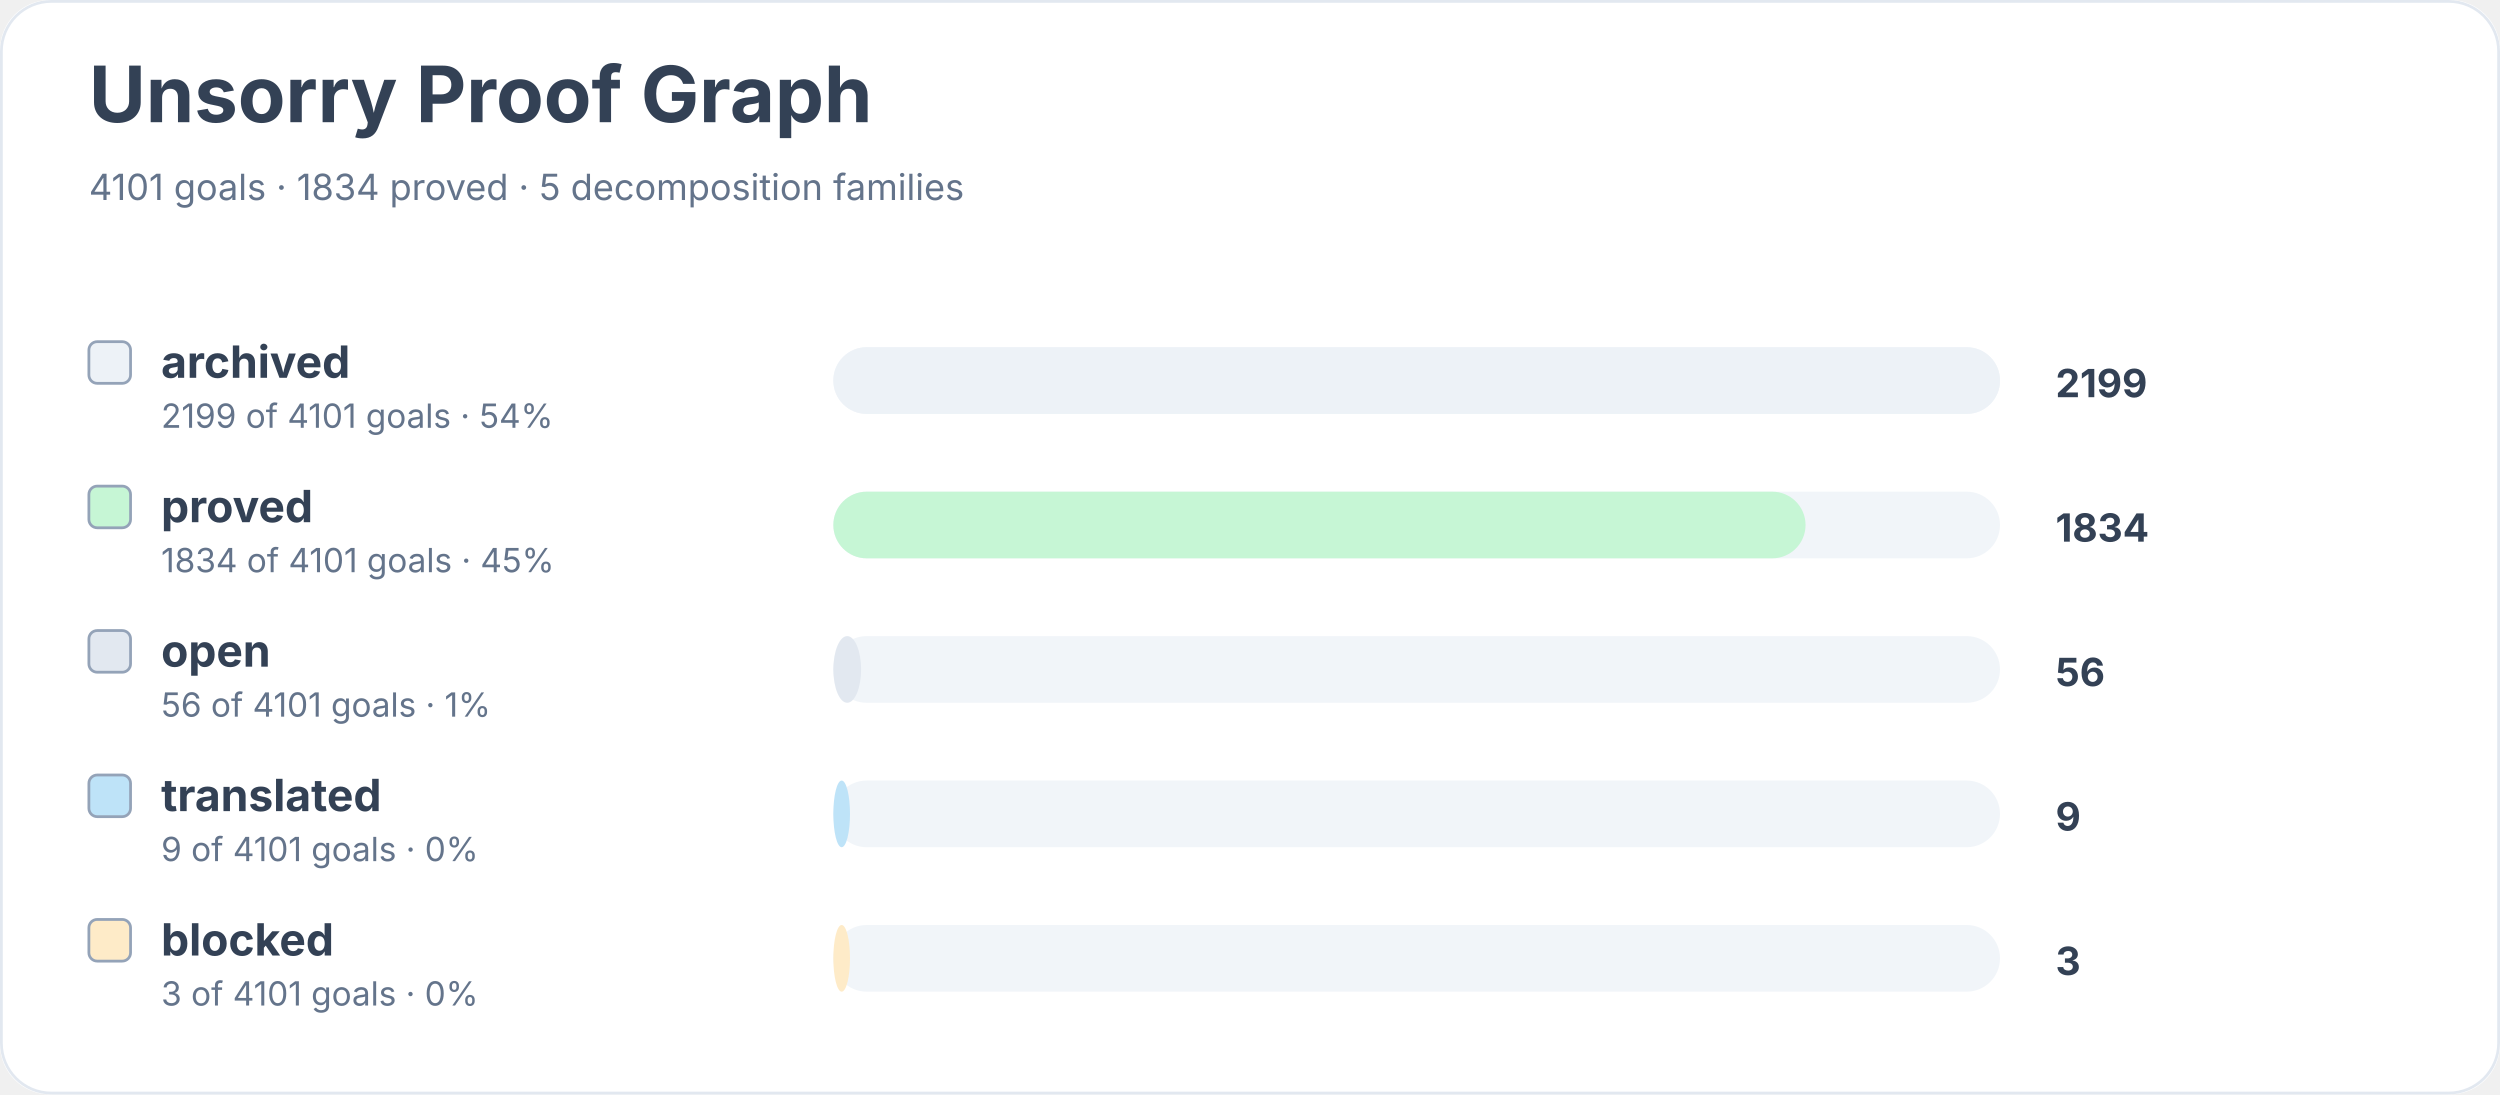
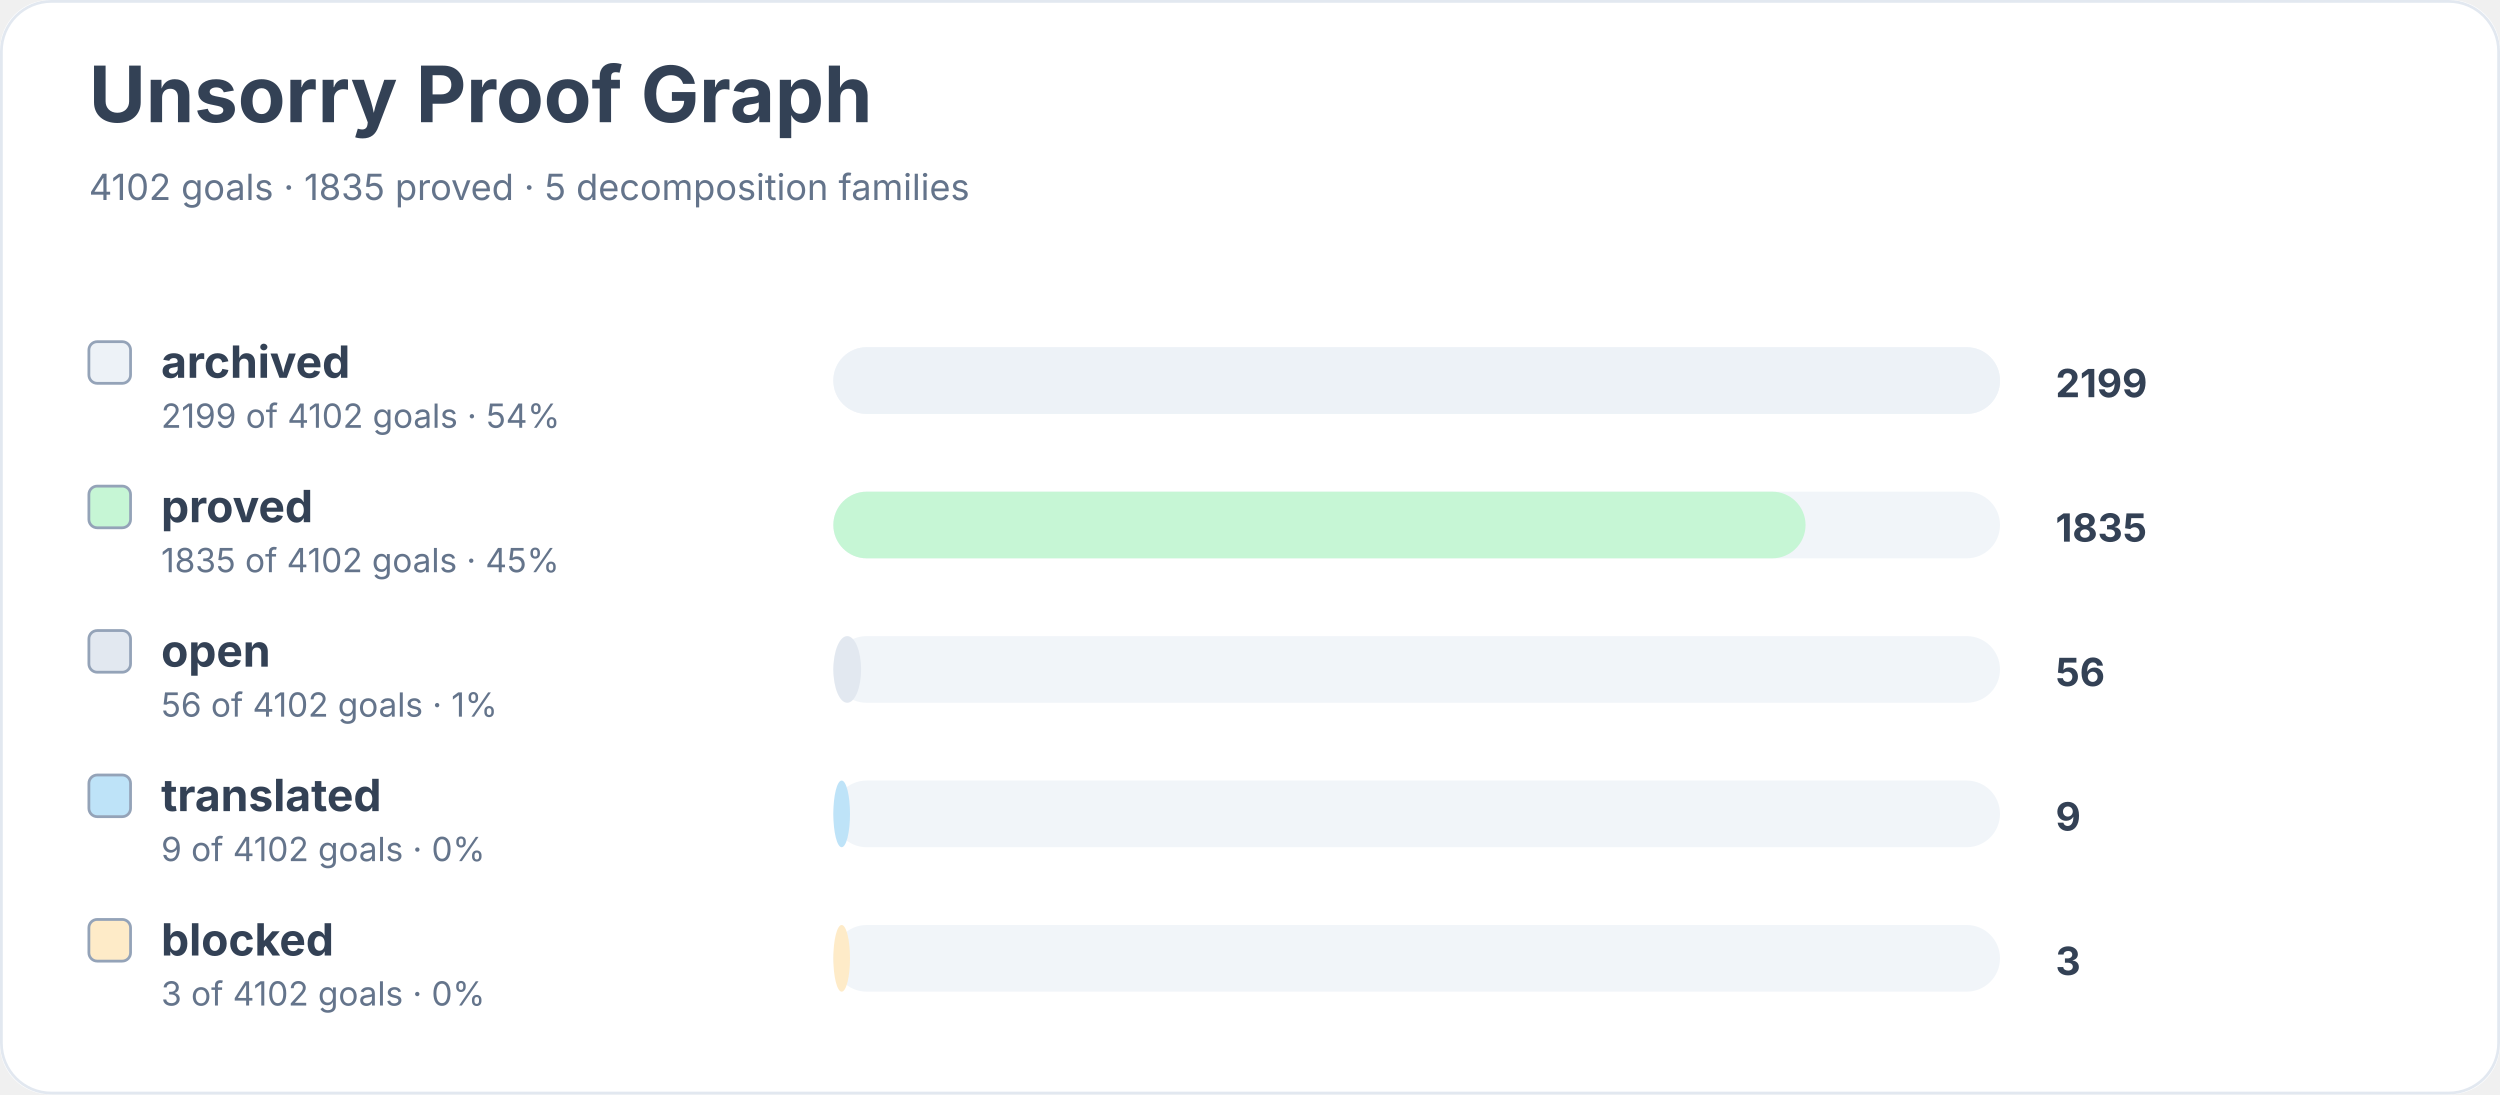
<svg xmlns="http://www.w3.org/2000/svg" width="900" height="394" viewBox="0 0 900 394" role="img" aria-labelledby="title desc">
  <rect width="900" height="100%" rx="18" fill="#ffffff" />
  <rect x="0.5" y="0.5" width="899" height="393" rx="18" fill="none" stroke="#e2e8f0" />
  <text x="32" y="44" font-family="Inter, system-ui, sans-serif" font-size="28" font-weight="700" fill="#334155">Unsorry Proof Graph</text>
-   <text x="32" y="72" font-family="Inter, system-ui, sans-serif" font-size="13" fill="#64748b">4101 goals · 1834 proved · 5 decomposition families</text>
+   <text x="32" y="72" font-family="Inter, system-ui, sans-serif" font-size="13" fill="#64748b">4102 goals · 1835 proved · 5 decomposition families</text>
  <rect x="32" y="123" width="15" height="15" rx="3" fill="#edf2f7" stroke="#94a3b8" />
  <text x="58" y="136" font-family="Inter, system-ui, sans-serif" font-size="16" font-weight="650" fill="#334155">archived</text>
-   <text x="58" y="154" font-family="Inter, system-ui, sans-serif" font-size="12" fill="#64748b">2199 of 4101 goals · 54%</text>
+   <text x="58" y="154" font-family="Inter, system-ui, sans-serif" font-size="12" fill="#64748b">2199 of 4102 goals · 54%</text>
  <rect x="300" y="125" width="420" height="24" rx="12" fill="#f1f5f9" />
  <rect x="300" y="125" width="420" height="24" rx="12" fill="#edf2f7" />
  <text x="740" y="143" font-family="Inter, system-ui, sans-serif" font-size="14" font-weight="700" fill="#334155">2199</text>
  <rect x="32" y="175" width="15" height="15" rx="3" fill="#c6f6d5" stroke="#94a3b8" />
  <text x="58" y="188" font-family="Inter, system-ui, sans-serif" font-size="16" font-weight="650" fill="#334155">proved</text>
-   <text x="58" y="206" font-family="Inter, system-ui, sans-serif" font-size="12" fill="#64748b">1834 of 4101 goals · 45%</text>
+   <text x="58" y="206" font-family="Inter, system-ui, sans-serif" font-size="12" fill="#64748b">1835 of 4102 goals · 45%</text>
  <rect x="300" y="177" width="420" height="24" rx="12" fill="#f1f5f9" />
  <rect x="300" y="177" width="350" height="24" rx="12" fill="#c6f6d5" />
-   <text x="740" y="195" font-family="Inter, system-ui, sans-serif" font-size="14" font-weight="700" fill="#334155">1834</text>
+   <text x="740" y="195" font-family="Inter, system-ui, sans-serif" font-size="14" font-weight="700" fill="#334155">1835</text>
  <rect x="32" y="227" width="15" height="15" rx="3" fill="#e2e8f0" stroke="#94a3b8" />
  <text x="58" y="240" font-family="Inter, system-ui, sans-serif" font-size="16" font-weight="650" fill="#334155">open</text>
-   <text x="58" y="258" font-family="Inter, system-ui, sans-serif" font-size="12" fill="#64748b">56 of 4101 goals · 1%</text>
+   <text x="58" y="258" font-family="Inter, system-ui, sans-serif" font-size="12" fill="#64748b">56 of 4102 goals · 1%</text>
  <rect x="300" y="229" width="420" height="24" rx="12" fill="#f1f5f9" />
  <rect x="300" y="229" width="10" height="24" rx="12" fill="#e2e8f0" />
  <text x="740" y="247" font-family="Inter, system-ui, sans-serif" font-size="14" font-weight="700" fill="#334155">56</text>
  <rect x="32" y="279" width="15" height="15" rx="3" fill="#bee3f8" stroke="#94a3b8" />
  <text x="58" y="292" font-family="Inter, system-ui, sans-serif" font-size="16" font-weight="650" fill="#334155">translated</text>
-   <text x="58" y="310" font-family="Inter, system-ui, sans-serif" font-size="12" fill="#64748b">9 of 4101 goals · 0%</text>
+   <text x="58" y="310" font-family="Inter, system-ui, sans-serif" font-size="12" fill="#64748b">9 of 4102 goals · 0%</text>
  <rect x="300" y="281" width="420" height="24" rx="12" fill="#f1f5f9" />
  <rect x="300" y="281" width="6" height="24" rx="12" fill="#bee3f8" />
  <text x="740" y="299" font-family="Inter, system-ui, sans-serif" font-size="14" font-weight="700" fill="#334155">9</text>
  <rect x="32" y="331" width="15" height="15" rx="3" fill="#feebc8" stroke="#94a3b8" />
  <text x="58" y="344" font-family="Inter, system-ui, sans-serif" font-size="16" font-weight="650" fill="#334155">blocked</text>
-   <text x="58" y="362" font-family="Inter, system-ui, sans-serif" font-size="12" fill="#64748b">3 of 4101 goals · 0%</text>
+   <text x="58" y="362" font-family="Inter, system-ui, sans-serif" font-size="12" fill="#64748b">3 of 4102 goals · 0%</text>
  <rect x="300" y="333" width="420" height="24" rx="12" fill="#f1f5f9" />
  <rect x="300" y="333" width="6" height="24" rx="12" fill="#feebc8" />
  <text x="740" y="351" font-family="Inter, system-ui, sans-serif" font-size="14" font-weight="700" fill="#334155">3</text>
</svg>
